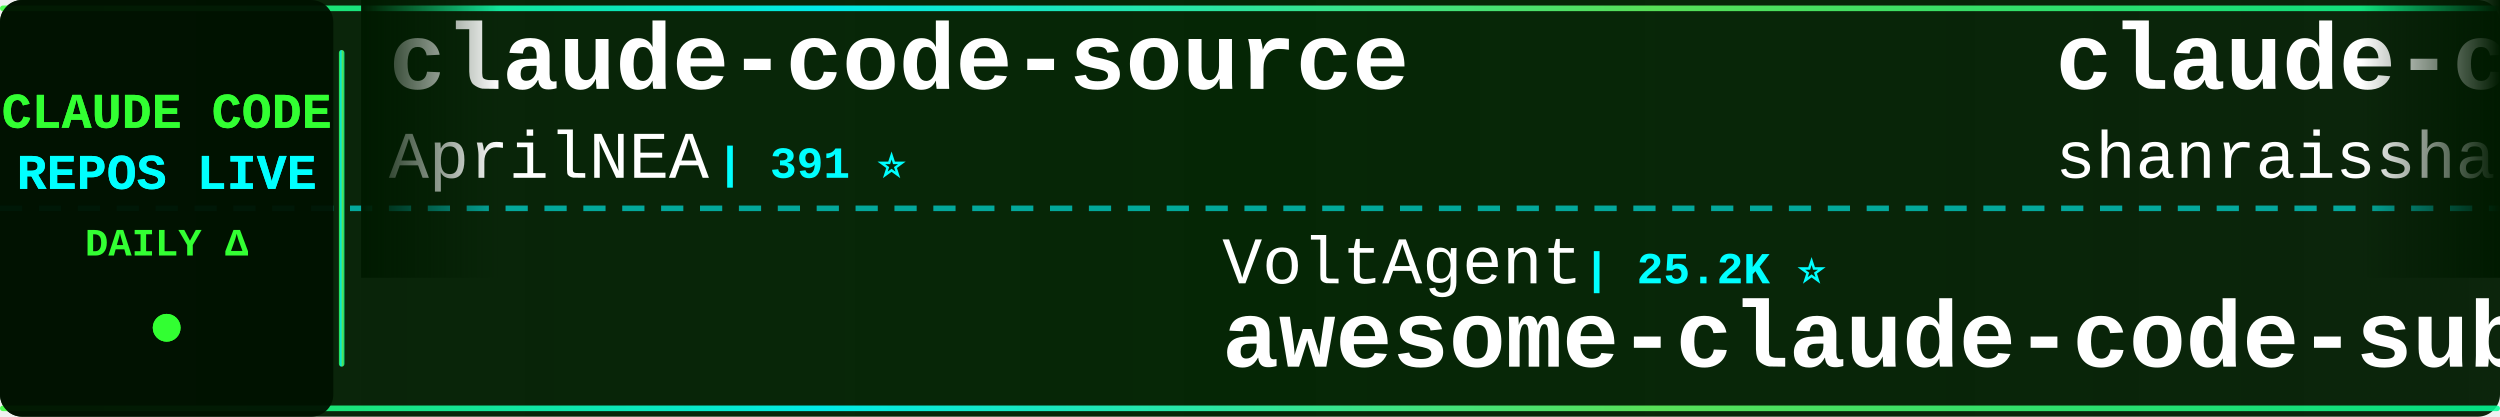
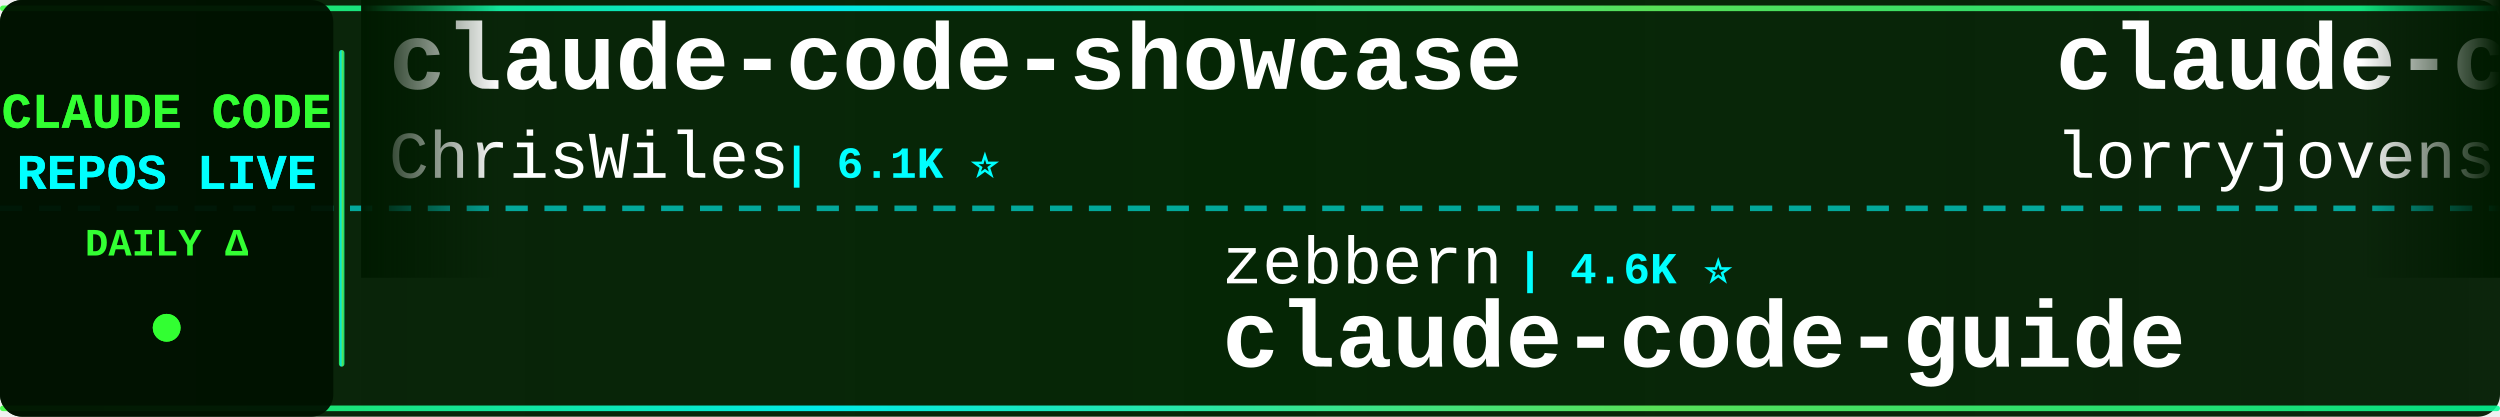
<svg xmlns="http://www.w3.org/2000/svg" width="900" height="150">
  <defs>
    <linearGradient id="tickerBg" x1="0%" y1="0%" x2="100%" y2="0%">
      <stop offset="0%" style="stop-color:#001a00;stop-opacity:0.95" />
      <stop offset="50%" style="stop-color:#002200;stop-opacity:0.98" />
      <stop offset="100%" style="stop-color:#001a00;stop-opacity:0.95" />
    </linearGradient>
    <linearGradient id="borderGrad" x1="0%" y1="0%" x2="100%" y2="0%">
      <stop offset="0%" style="stop-color:#33ff33;stop-opacity:0.85">
        <animate attributeName="stop-opacity" values="0.85;1;0.85" dur="2s" repeatCount="indefinite" />
      </stop>
      <stop offset="33%" style="stop-color:#00ffff;stop-opacity:0.9">
        <animate attributeName="stop-opacity" values="0.9;1;0.9" dur="2.2s" repeatCount="indefinite" />
      </stop>
      <stop offset="66%" style="stop-color:#66ff66;stop-opacity:0.85">
        <animate attributeName="stop-opacity" values="0.85;1;0.85" dur="1.8s" repeatCount="indefinite" />
      </stop>
      <stop offset="100%" style="stop-color:#00ff99;stop-opacity:0.85">
        <animate attributeName="stop-opacity" values="0.85;1;0.85" dur="2s" repeatCount="indefinite" />
      </stop>
    </linearGradient>
    <filter id="textGlow">
      <feGaussianBlur stdDeviation="0.1" result="coloredBlur" />
      <feMerge>
        <feMergeNode in="coloredBlur" />
        <feMergeNode in="SourceGraphic" />
      </feMerge>
    </filter>
    <filter id="metricGlow">
      <feGaussianBlur stdDeviation="0.2" result="coloredBlur" />
      <feMerge>
        <feMergeNode in="coloredBlur" />
        <feMergeNode in="SourceGraphic" />
      </feMerge>
    </filter>
    <linearGradient id="leftFade" x1="0%" y1="0%" x2="100%" y2="0%">
      <stop offset="0%" style="stop-color:#001a00;stop-opacity:1" />
      <stop offset="100%" style="stop-color:#001a00;stop-opacity:0" />
    </linearGradient>
    <linearGradient id="rightFade" x1="0%" y1="0%" x2="100%" y2="0%">
      <stop offset="0%" style="stop-color:#001a00;stop-opacity:0" />
      <stop offset="100%" style="stop-color:#001a00;stop-opacity:1" />
    </linearGradient>
  </defs>
  <rect width="900" height="150" fill="url(#tickerBg)" rx="8" />
  <rect x="0" y="2" width="900" height="2" fill="url(#borderGrad)" rx="1" />
  <rect x="0" y="146" width="900" height="2" fill="url(#borderGrad)" rx="1" />
  <line x1="0" y1="75" x2="900" y2="75" stroke="#00ffff" stroke-width="2" stroke-dasharray="8 6" opacity="0.6" />
  <rect x="0" y="0" width="120" height="150" fill="#001100" opacity="0.95" rx="8" />
  <text x="60" y="46" font-family="'Courier New', monospace" font-size="18" font-weight="bold" fill="#33ff33" text-anchor="middle" filter="url(#textGlow)">
    CLAUDE CODE
  </text>
  <text x="60" y="68" font-family="'Courier New', monospace" font-size="18" font-weight="bold" fill="#00ffff" text-anchor="middle" filter="url(#textGlow)">
    REPOS LIVE
  </text>
  <text x="60" y="92" font-family="'Courier New', monospace" font-size="14" font-weight="bold" fill="#33ff33" text-anchor="middle">
    DAILY Δ
  </text>
  <circle cx="60" cy="118" r="5" fill="#33ff33" filter="url(#metricGlow)">
    <animate attributeName="r" values="4;6;4" dur="1.5s" repeatCount="indefinite" />
    <animate attributeName="opacity" values="0.6;1;0.6" dur="1.5s" repeatCount="indefinite" />
  </circle>
  <rect x="122" y="18" width="2" height="114" fill="url(#borderGrad)" rx="1" />
  <clipPath id="tickerClip">
    <rect x="130" y="0" width="770" height="150" />
  </clipPath>
  <g clip-path="url(#tickerClip)">
    <g id="tickerItems">
      <animateTransform attributeName="transform" attributeType="XML" type="translate" from="0 0" to="-3000 0" dur="54s" repeatCount="indefinite" />
      <g transform="translate(0, 0)">
-         <text x="140" y="32" font-family="'Courier New', monospace" font-size="34" font-weight="bold" fill="#ffffff">claude-code-source</text>
-         <text x="140" y="64" font-family="'Courier New', monospace" font-size="24" font-weight="normal" fill="#ffffff" opacity="1.0">AprilNEA</text>
-         <text x="258" y="64" font-family="'Courier New', monospace" font-size="16" font-weight="bold" fill="#00ffff"> | 391 ⭐</text>
+         <text x="140" y="32" font-family="'Courier New', monospace" font-size="34" font-weight="bold" fill="#ffffff">claude-code-showcase</text>
+         <text x="140" y="64" font-family="'Courier New', monospace" font-size="24" font-weight="normal" fill="#ffffff" opacity="1.0">ChrisWiles</text>
+         <text x="282" y="64" font-family="'Courier New', monospace" font-size="16" font-weight="bold" fill="#00ffff"> | 6.1K ⭐</text>
      </g>
      <g transform="translate(300, 0)">
-         <text x="140" y="102" font-family="'Courier New', monospace" font-size="24" font-weight="normal" fill="#ffffff" opacity="1.0">VoltAgent</text>
-         <text x="270" y="102" font-family="'Courier New', monospace" font-size="16" font-weight="bold" fill="#00ffff"> | 25.2K ⭐</text>
-         <text x="140" y="132" font-family="'Courier New', monospace" font-size="34" font-weight="bold" fill="#ffffff">awesome-claude-code-suba...</text>
+         <text x="140" y="102" font-family="'Courier New', monospace" font-size="24" font-weight="normal" fill="#ffffff" opacity="1.0">zebbern</text>
+         <text x="246" y="102" font-family="'Courier New', monospace" font-size="16" font-weight="bold" fill="#00ffff"> | 4.6K ⭐</text>
+         <text x="140" y="132" font-family="'Courier New', monospace" font-size="34" font-weight="bold" fill="#ffffff">claude-code-guide</text>
      </g>
      <g transform="translate(600, 0)">
-         <text x="140" y="32" font-family="'Courier New', monospace" font-size="34" font-weight="bold" fill="#ffffff">claude-code-best-practic...</text>
-         <text x="140" y="64" font-family="'Courier New', monospace" font-size="24" font-weight="normal" fill="#ffffff" opacity="1.0">shanraisshan</text>
-         <text x="306" y="64" font-family="'Courier New', monospace" font-size="16" font-weight="bold" fill="#00ffff"> | 66.1K ⭐ +2</text>
+         <text x="140" y="32" font-family="'Courier New', monospace" font-size="34" font-weight="bold" fill="#ffffff">claude-code-rust</text>
+         <text x="140" y="64" font-family="'Courier New', monospace" font-size="24" font-weight="normal" fill="#ffffff" opacity="1.0">lorryjovens-hub</text>
+         <text x="342" y="64" font-family="'Courier New', monospace" font-size="16" font-weight="bold" fill="#00ffff"> | 1.7K ⭐</text>
      </g>
      <g transform="translate(900, 0)">
-         <text x="140" y="102" font-family="'Courier New', monospace" font-size="24" font-weight="normal" fill="#ffffff" opacity="1.0">Alishahryar1</text>
-         <text x="306" y="102" font-family="'Courier New', monospace" font-size="16" font-weight="bold" fill="#00ffff"> | 55.4K ⭐ +5</text>
-         <text x="140" y="132" font-family="'Courier New', monospace" font-size="34" font-weight="bold" fill="#ffffff">free-claude-code</text>
+         <text x="140" y="102" font-family="'Courier New', monospace" font-size="24" font-weight="normal" fill="#ffffff" opacity="1.0">oboard</text>
+         <text x="234" y="102" font-family="'Courier New', monospace" font-size="16" font-weight="bold" fill="#00ffff"> | 3.3K ⭐ +1</text>
+         <text x="140" y="132" font-family="'Courier New', monospace" font-size="34" font-weight="bold" fill="#ffffff">claude-code-rev</text>
      </g>
      <g transform="translate(1200, 0)">
-         <text x="140" y="32" font-family="'Courier New', monospace" font-size="34" font-weight="bold" fill="#ffffff">claude-code-from-scratch</text>
-         <text x="140" y="64" font-family="'Courier New', monospace" font-size="24" font-weight="normal" fill="#ffffff" opacity="1.0">Windy3f3f3f3f</text>
-         <text x="318" y="64" font-family="'Courier New', monospace" font-size="16" font-weight="bold" fill="#00ffff"> | 2.7K ⭐</text>
+         <text x="140" y="32" font-family="'Courier New', monospace" font-size="34" font-weight="bold" fill="#ffffff">claude-code-hub</text>
+         <text x="140" y="64" font-family="'Courier New', monospace" font-size="24" font-weight="normal" fill="#ffffff" opacity="1.0">ding113</text>
+         <text x="246" y="64" font-family="'Courier New', monospace" font-size="16" font-weight="bold" fill="#00ffff"> | 3.4K ⭐</text>
      </g>
      <g transform="translate(1500, 0)">
-         <text x="140" y="102" font-family="'Courier New', monospace" font-size="24" font-weight="normal" fill="#ffffff" opacity="1.0">lorryjovens-hub</text>
-         <text x="342" y="102" font-family="'Courier New', monospace" font-size="16" font-weight="bold" fill="#00ffff"> | 1.7K ⭐</text>
-         <text x="140" y="132" font-family="'Courier New', monospace" font-size="34" font-weight="bold" fill="#ffffff">claude-code-rust</text>
+         <text x="140" y="102" font-family="'Courier New', monospace" font-size="24" font-weight="normal" fill="#ffffff" opacity="1.0">davila7</text>
+         <text x="246" y="102" font-family="'Courier New', monospace" font-size="16" font-weight="bold" fill="#00ffff"> | 30.8K ⭐</text>
+         <text x="140" y="132" font-family="'Courier New', monospace" font-size="34" font-weight="bold" fill="#ffffff">claude-code-templates</text>
      </g>
      <g transform="translate(1800, 0)">
-         <text x="140" y="32" font-family="'Courier New', monospace" font-size="34" font-weight="bold" fill="#ffffff">edmunds-claude-code</text>
-         <text x="140" y="64" font-family="'Courier New', monospace" font-size="24" font-weight="normal" fill="#ffffff" opacity="1.0">edmund-io</text>
-         <text x="270" y="64" font-family="'Courier New', monospace" font-size="16" font-weight="bold" fill="#00ffff"> | 1.5K ⭐</text>
+         <text x="140" y="32" font-family="'Courier New', monospace" font-size="34" font-weight="bold" fill="#ffffff">claude-code-harness</text>
+         <text x="140" y="64" font-family="'Courier New', monospace" font-size="24" font-weight="normal" fill="#ffffff" opacity="1.0">Chachamaru127</text>
+         <text x="318" y="64" font-family="'Courier New', monospace" font-size="16" font-weight="bold" fill="#00ffff"> | 3.1K ⭐</text>
      </g>
      <g transform="translate(2100, 0)">
-         <text x="140" y="102" font-family="'Courier New', monospace" font-size="24" font-weight="normal" fill="#ffffff" opacity="1.0">pedrohcgs</text>
-         <text x="270" y="102" font-family="'Courier New', monospace" font-size="16" font-weight="bold" fill="#00ffff"> | 1.6K ⭐</text>
-         <text x="140" y="132" font-family="'Courier New', monospace" font-size="34" font-weight="bold" fill="#ffffff">claude-code-my-workflow</text>
+         <text x="140" y="102" font-family="'Courier New', monospace" font-size="24" font-weight="normal" fill="#ffffff" opacity="1.0">KPR111</text>
+         <text x="234" y="102" font-family="'Courier New', monospace" font-size="16" font-weight="bold" fill="#00ffff"> | 18 ⭐</text>
+         <text x="140" y="132" font-family="'Courier New', monospace" font-size="34" font-weight="bold" fill="#ffffff">Claude-Code</text>
      </g>
      <g transform="translate(2400, 0)">
-         <text x="140" y="32" font-family="'Courier New', monospace" font-size="34" font-weight="bold" fill="#ffffff">andrej-karpathy-skills</text>
-         <text x="140" y="64" font-family="'Courier New', monospace" font-size="24" font-weight="normal" fill="#ffffff" opacity="1.0">multica-ai</text>
-         <text x="282" y="64" font-family="'Courier New', monospace" font-size="16" font-weight="bold" fill="#00ffff"> | 214.0K ⭐ +17</text>
+         <text x="140" y="32" font-family="'Courier New', monospace" font-size="34" font-weight="bold" fill="#ffffff">Open-ClaudeCode</text>
+         <text x="140" y="64" font-family="'Courier New', monospace" font-size="24" font-weight="normal" fill="#ffffff" opacity="1.0">LING71671</text>
+         <text x="270" y="64" font-family="'Courier New', monospace" font-size="16" font-weight="bold" fill="#00ffff"> | 954 ⭐</text>
      </g>
      <g transform="translate(2700, 0)">
-         <text x="140" y="102" font-family="'Courier New', monospace" font-size="24" font-weight="normal" fill="#ffffff" opacity="1.0">huangserva</text>
-         <text x="282" y="102" font-family="'Courier New', monospace" font-size="16" font-weight="bold" fill="#00ffff"> | 629 ⭐</text>
-         <text x="140" y="132" font-family="'Courier New', monospace" font-size="34" font-weight="bold" fill="#ffffff">claude-code-cli</text>
+         <text x="140" y="102" font-family="'Courier New', monospace" font-size="24" font-weight="normal" fill="#ffffff" opacity="1.0">anthropics</text>
+         <text x="282" y="102" font-family="'Courier New', monospace" font-size="16" font-weight="bold" fill="#00ffff"> | 6.2K ⭐</text>
+         <text x="140" y="132" font-family="'Courier New', monospace" font-size="34" font-weight="bold" fill="#ffffff">claude-code-security-rev...</text>
      </g>
      <g transform="translate(3000, 0)">
-         <text x="140" y="32" font-family="'Courier New', monospace" font-size="34" font-weight="bold" fill="#ffffff">claude-code-source</text>
-         <text x="140" y="64" font-family="'Courier New', monospace" font-size="24" font-weight="normal" fill="#ffffff" opacity="1.0">AprilNEA</text>
-         <text x="258" y="64" font-family="'Courier New', monospace" font-size="16" font-weight="bold" fill="#00ffff"> | 391 ⭐</text>
+         <text x="140" y="32" font-family="'Courier New', monospace" font-size="34" font-weight="bold" fill="#ffffff">claude-code-showcase</text>
+         <text x="140" y="64" font-family="'Courier New', monospace" font-size="24" font-weight="normal" fill="#ffffff" opacity="1.0">ChrisWiles</text>
+         <text x="282" y="64" font-family="'Courier New', monospace" font-size="16" font-weight="bold" fill="#00ffff"> | 6.1K ⭐</text>
      </g>
      <g transform="translate(3300, 0)">
-         <text x="140" y="102" font-family="'Courier New', monospace" font-size="24" font-weight="normal" fill="#ffffff" opacity="1.0">VoltAgent</text>
-         <text x="270" y="102" font-family="'Courier New', monospace" font-size="16" font-weight="bold" fill="#00ffff"> | 25.2K ⭐</text>
-         <text x="140" y="132" font-family="'Courier New', monospace" font-size="34" font-weight="bold" fill="#ffffff">awesome-claude-code-suba...</text>
+         <text x="140" y="102" font-family="'Courier New', monospace" font-size="24" font-weight="normal" fill="#ffffff" opacity="1.0">zebbern</text>
+         <text x="246" y="102" font-family="'Courier New', monospace" font-size="16" font-weight="bold" fill="#00ffff"> | 4.6K ⭐</text>
+         <text x="140" y="132" font-family="'Courier New', monospace" font-size="34" font-weight="bold" fill="#ffffff">claude-code-guide</text>
      </g>
      <g transform="translate(3600, 0)">
-         <text x="140" y="32" font-family="'Courier New', monospace" font-size="34" font-weight="bold" fill="#ffffff">claude-code-best-practic...</text>
-         <text x="140" y="64" font-family="'Courier New', monospace" font-size="24" font-weight="normal" fill="#ffffff" opacity="1.0">shanraisshan</text>
-         <text x="306" y="64" font-family="'Courier New', monospace" font-size="16" font-weight="bold" fill="#00ffff"> | 66.1K ⭐ +2</text>
+         <text x="140" y="32" font-family="'Courier New', monospace" font-size="34" font-weight="bold" fill="#ffffff">claude-code-rust</text>
+         <text x="140" y="64" font-family="'Courier New', monospace" font-size="24" font-weight="normal" fill="#ffffff" opacity="1.0">lorryjovens-hub</text>
+         <text x="342" y="64" font-family="'Courier New', monospace" font-size="16" font-weight="bold" fill="#00ffff"> | 1.7K ⭐</text>
      </g>
      <g transform="translate(3900, 0)">
-         <text x="140" y="102" font-family="'Courier New', monospace" font-size="24" font-weight="normal" fill="#ffffff" opacity="1.0">Alishahryar1</text>
-         <text x="306" y="102" font-family="'Courier New', monospace" font-size="16" font-weight="bold" fill="#00ffff"> | 55.4K ⭐ +5</text>
-         <text x="140" y="132" font-family="'Courier New', monospace" font-size="34" font-weight="bold" fill="#ffffff">free-claude-code</text>
+         <text x="140" y="102" font-family="'Courier New', monospace" font-size="24" font-weight="normal" fill="#ffffff" opacity="1.0">oboard</text>
+         <text x="234" y="102" font-family="'Courier New', monospace" font-size="16" font-weight="bold" fill="#00ffff"> | 3.3K ⭐ +1</text>
+         <text x="140" y="132" font-family="'Courier New', monospace" font-size="34" font-weight="bold" fill="#ffffff">claude-code-rev</text>
      </g>
    </g>
  </g>
  <rect x="130" y="0" width="50" height="100" fill="url(#leftFade)" />
  <rect x="850" y="0" width="50" height="100" fill="url(#rightFade)" />
</svg>
